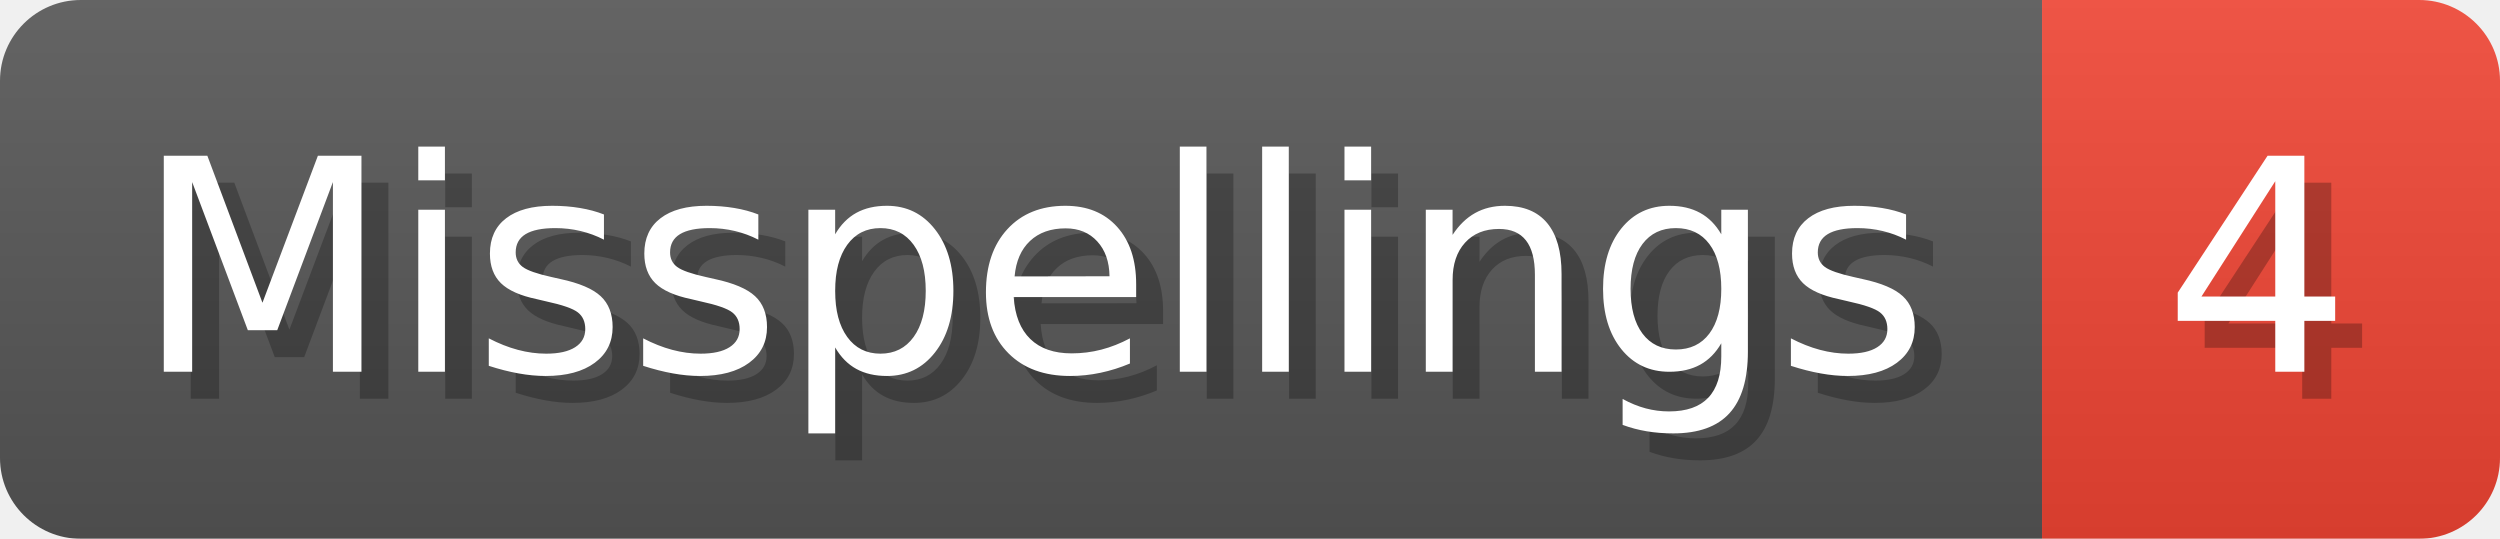
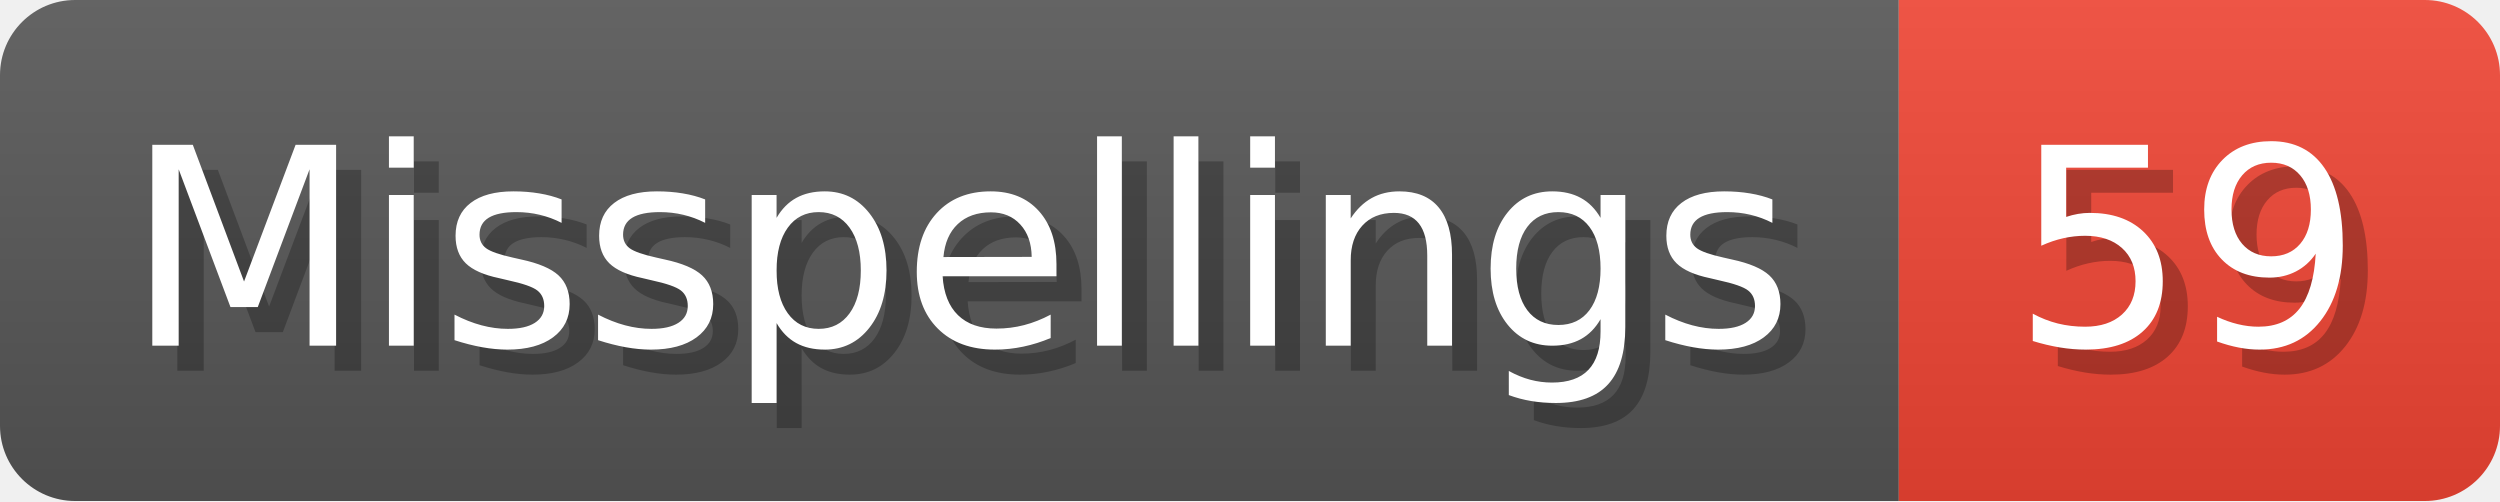
- <svg xmlns="http://www.w3.org/2000/svg" width="92.8" height="20" viewBox="0 0 928 200" role="img" aria-label="Misspellings: 4">
+ <svg xmlns="http://www.w3.org/2000/svg" width="99.8" height="20" viewBox="0 0 998 200" role="img" aria-label="Misspellings: 59">
  <linearGradient id="a" x2="0" y2="100%">
    <stop offset="0" stop-opacity=".1" stop-color="#EEE" />
    <stop offset="1" stop-opacity=".1" />
  </linearGradient>
  <mask id="m">
-     <rect width="928" height="200" rx="30" fill="#FFF" />
+     <rect width="998" height="200" rx="30" fill="#FFF" />
  </mask>
  <g mask="url(#m)">
    <rect width="758" height="200" fill="#555" />
-     <rect width="170" height="200" fill="#E43" x="758" />
-     <rect width="928" height="200" fill="url(#a)" />
+     <rect width="240" height="200" fill="#E43" x="758" />
+     <rect width="998" height="200" fill="url(#a)" />
  </g>
  <g aria-hidden="true" fill="#fff" text-anchor="start" font-family="Verdana,DejaVu Sans,sans-serif" font-size="110">
    <text x="60" y="148" textLength="658" fill="#000" opacity="0.25">Misspellings</text>
    <text x="50" y="138" textLength="658">Misspellings</text>
-     <text x="813" y="148" textLength="70" fill="#000" opacity="0.25">4</text>
-     <text x="803" y="138" textLength="70">4</text>
+     <text x="813" y="148" textLength="140" fill="#000" opacity="0.25">59</text>
+     <text x="803" y="138" textLength="140">59</text>
  </g>
</svg>
